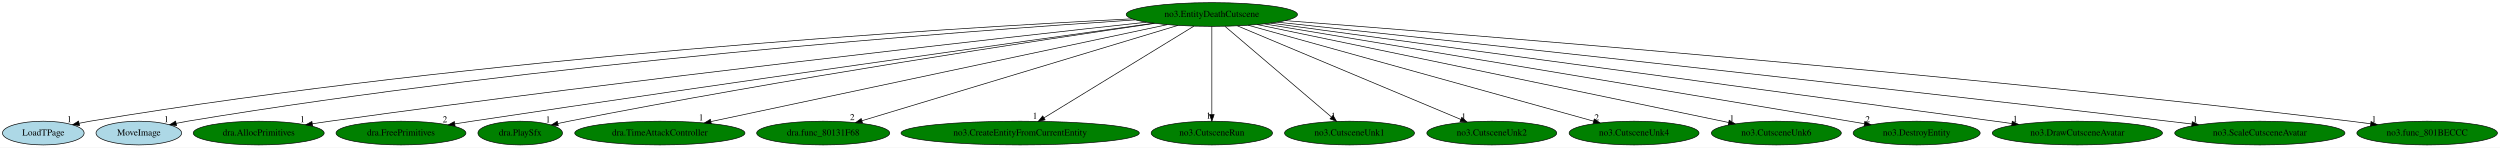
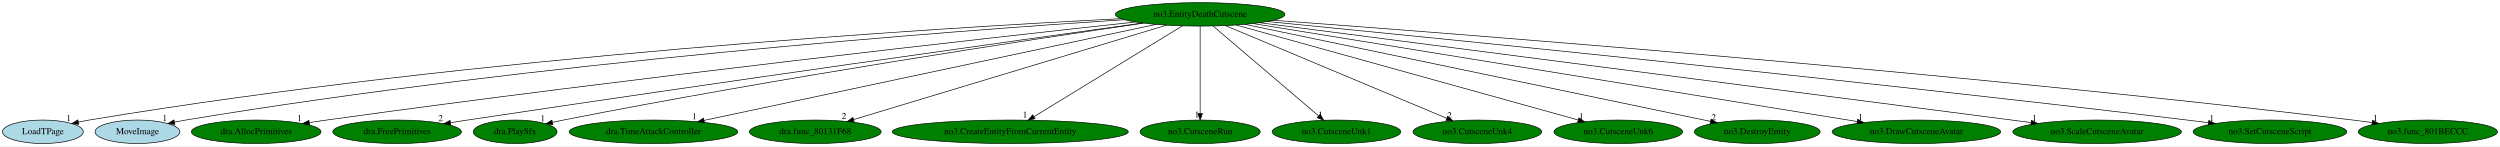
- <svg xmlns="http://www.w3.org/2000/svg" xmlns:xlink="http://www.w3.org/1999/xlink" width="3795pt" height="224pt" viewBox="0.00 0.00 3795.34 224.00">
+ <svg xmlns="http://www.w3.org/2000/svg" xmlns:xlink="http://www.w3.org/1999/xlink" width="3832pt" height="224pt" viewBox="0.00 0.00 3832.34 224.00">
  <g id="graph0" class="graph" transform="scale(1 1) rotate(0) translate(4 220)">
-     <polygon fill="white" stroke="transparent" points="-4,4 -4,-220 3791.34,-220 3791.34,4 -4,4" />
+     <polygon fill="white" stroke="transparent" points="-4,4 -4,-220 3828.34,-220 3828.34,4 -4,4" />
    <g id="node1" class="node">
      <ellipse fill="green" stroke="black" cx="1835.74" cy="-198" rx="129.98" ry="18" />
      <text text-anchor="middle" x="1835.74" y="-194.3" font-family="Times,serif" font-size="14.00">no3.EntityDeathCutscene</text>
    </g>
    <g id="node2" class="node">
      <g id="a_node2">
        <a xlink:href="LoadTPage.svg" xlink:title="LoadTPage">
          <ellipse fill="lightblue" stroke="black" cx="61.74" cy="-18" rx="61.99" ry="18" />
          <text text-anchor="middle" x="61.74" y="-14.3" font-family="Times,serif" font-size="14.00">LoadTPage</text>
        </a>
      </g>
    </g>
    <g id="edge1" class="edge">
      <path fill="none" stroke="black" d="M1714.72,-191.42C1434.73,-177.23 721.23,-133.77 132.74,-36 127.35,-35.1 121.76,-34.03 116.19,-32.86" />
      <polygon fill="black" stroke="black" points="116.76,-29.4 106.24,-30.67 115.25,-36.23 116.76,-29.4" />
      <text text-anchor="middle" x="101.24" y="-34.47" font-family="Times,serif" font-size="14.00">1</text>
    </g>
    <g id="node3" class="node">
      <g id="a_node3">
        <a xlink:href="MoveImage.svg" xlink:title="MoveImage">
          <ellipse fill="lightblue" stroke="black" cx="206.74" cy="-18" rx="64.99" ry="18" />
          <text text-anchor="middle" x="206.74" y="-14.3" font-family="Times,serif" font-size="14.00">MoveImage</text>
        </a>
      </g>
    </g>
    <g id="edge2" class="edge">
      <path fill="none" stroke="black" d="M1719.51,-189.86C1460.07,-172.85 814.56,-124.61 280.74,-36 275.08,-35.06 269.2,-33.95 263.34,-32.75" />
      <polygon fill="black" stroke="black" points="264.06,-29.32 253.55,-30.66 262.6,-36.17 264.06,-29.32" />
      <text text-anchor="middle" x="248.55" y="-34.46" font-family="Times,serif" font-size="14.00">1</text>
    </g>
    <g id="node4" class="node">
      <g id="a_node4">
        <a xlink:href="dra.AllocPrimitives.svg" xlink:title="dra.AllocPrimitives">
          <ellipse fill="green" stroke="black" cx="388.74" cy="-18" rx="99.38" ry="18" />
          <text text-anchor="middle" x="388.74" y="-14.3" font-family="Times,serif" font-size="14.00">dra.AllocPrimitives</text>
        </a>
      </g>
    </g>
    <g id="edge3" class="edge">
      <path fill="none" stroke="black" d="M1736.48,-186.32C1514.15,-162.12 959.42,-100.21 496.74,-36 488.14,-34.81 479.16,-33.5 470.21,-32.15" />
      <polygon fill="black" stroke="black" points="470.56,-28.66 460.15,-30.62 469.5,-35.58 470.56,-28.66" />
      <text text-anchor="middle" x="455.15" y="-34.42" font-family="Times,serif" font-size="14.00">1</text>
    </g>
    <g id="node5" class="node">
      <g id="a_node5">
        <a xlink:href="dra.FreePrimitives.svg" xlink:title="dra.FreePrimitives">
          <ellipse fill="green" stroke="black" cx="604.74" cy="-18" rx="98.58" ry="18" />
          <text text-anchor="middle" x="604.74" y="-14.3" font-family="Times,serif" font-size="14.00">dra.FreePrimitives</text>
        </a>
      </g>
    </g>
    <g id="edge4" class="edge">
      <path fill="none" stroke="black" d="M1747.24,-184.73C1557.53,-158.34 1097.66,-93.88 712.74,-36 704.22,-34.72 695.32,-33.36 686.45,-31.98" />
      <polygon fill="black" stroke="black" points="686.89,-28.51 676.47,-30.43 685.81,-35.43 686.89,-28.51" />
      <text text-anchor="middle" x="671.47" y="-34.23" font-family="Times,serif" font-size="14.00">2</text>
    </g>
    <g id="node6" class="node">
      <g id="a_node6">
        <a xlink:href="dra.PlaySfx.svg" xlink:title="dra.PlaySfx">
          <ellipse fill="green" stroke="black" cx="785.74" cy="-18" rx="64.19" ry="18" />
          <text text-anchor="middle" x="785.74" y="-14.3" font-family="Times,serif" font-size="14.00">dra.PlaySfx</text>
        </a>
      </g>
    </g>
    <g id="edge5" class="edge">
      <path fill="none" stroke="black" d="M1748.92,-184.54C1578.07,-159.6 1186.41,-100.4 859.74,-36 854.33,-34.93 848.7,-33.76 843.09,-32.54" />
      <polygon fill="black" stroke="black" points="843.54,-29.06 833.02,-30.32 842.03,-35.9 843.54,-29.06" />
      <text text-anchor="middle" x="828.02" y="-34.12" font-family="Times,serif" font-size="14.00">1</text>
    </g>
    <g id="node7" class="node">
      <g id="a_node7">
        <a xlink:href="dra.TimeAttackController.svg" xlink:title="dra.TimeAttackController">
          <ellipse fill="green" stroke="black" cx="997.74" cy="-18" rx="129.18" ry="18" />
          <text text-anchor="middle" x="997.74" y="-14.3" font-family="Times,serif" font-size="14.00">dra.TimeAttackController</text>
        </a>
      </g>
    </g>
    <g id="edge6" class="edge">
      <path fill="none" stroke="black" d="M1767.88,-182.58C1613.78,-149.85 1238.27,-70.09 1075.32,-35.48" />
      <polygon fill="black" stroke="black" points="1075.88,-32.02 1065.37,-33.36 1074.42,-38.87 1075.88,-32.02" />
      <text text-anchor="middle" x="1060.37" y="-37.16" font-family="Times,serif" font-size="14.00">1</text>
    </g>
    <g id="node8" class="node">
      <g id="a_node8">
        <a xlink:href="dra.func_80131F68.svg" xlink:title="dra.func_80131F68">
          <ellipse fill="green" stroke="black" cx="1245.74" cy="-18" rx="100.98" ry="18" />
          <text text-anchor="middle" x="1245.74" y="-14.3" font-family="Times,serif" font-size="14.00">dra.func_80131F68</text>
        </a>
      </g>
    </g>
    <g id="edge7" class="edge">
      <path fill="none" stroke="black" d="M1784.16,-181.44C1674.76,-148.43 1420.04,-71.59 1304.55,-36.74" />
      <polygon fill="black" stroke="black" points="1305.4,-33.34 1294.81,-33.8 1303.38,-40.04 1305.4,-33.34" />
      <text text-anchor="middle" x="1289.81" y="-37.6" font-family="Times,serif" font-size="14.00">2</text>
    </g>
    <g id="node9" class="node">
      <g id="a_node9">
        <a xlink:href="no3.CreateEntityFromCurrentEntity.svg" xlink:title="no3.CreateEntityFromCurrentEntity">
          <ellipse fill="green" stroke="black" cx="1544.74" cy="-18" rx="180.87" ry="18" />
          <text text-anchor="middle" x="1544.74" y="-14.3" font-family="Times,serif" font-size="14.00">no3.CreateEntityFromCurrentEntity</text>
        </a>
      </g>
    </g>
    <g id="edge8" class="edge">
      <path fill="none" stroke="black" d="M1808.37,-180.25C1755.61,-147.99 1639.89,-77.2 1580.88,-41.11" />
      <polygon fill="black" stroke="black" points="1582.62,-38.06 1572.26,-35.83 1578.96,-44.03 1582.62,-38.06" />
      <text text-anchor="middle" x="1567.26" y="-39.63" font-family="Times,serif" font-size="14.00">1</text>
    </g>
    <g id="node10" class="node">
      <g id="a_node10">
        <a xlink:href="no3.CutsceneRun.svg" xlink:title="no3.CutsceneRun">
          <ellipse fill="green" stroke="black" cx="1835.74" cy="-18" rx="92.08" ry="18" />
          <text text-anchor="middle" x="1835.74" y="-14.3" font-family="Times,serif" font-size="14.00">no3.CutsceneRun</text>
        </a>
      </g>
    </g>
    <g id="edge9" class="edge">
      <path fill="none" stroke="black" d="M1835.74,-179.93C1835.74,-148.97 1835.74,-83.3 1835.74,-46.13" />
      <polygon fill="black" stroke="black" points="1839.24,-46.02 1835.74,-36.02 1832.24,-46.02 1839.24,-46.02" />
      <text text-anchor="middle" x="1830.74" y="-39.82" font-family="Times,serif" font-size="14.00">1</text>
    </g>
    <g id="node11" class="node">
      <g id="a_node11">
        <a xlink:href="no3.CutsceneUnk1.svg" xlink:title="no3.CutsceneUnk1">
          <ellipse fill="green" stroke="black" cx="2044.74" cy="-18" rx="98.58" ry="18" />
          <text text-anchor="middle" x="2044.74" y="-14.3" font-family="Times,serif" font-size="14.00">no3.CutsceneUnk1</text>
        </a>
      </g>
    </g>
    <g id="edge10" class="edge">
      <path fill="none" stroke="black" d="M1855.78,-179.93C1893.41,-147.89 1974.67,-78.68 2017.33,-42.35" />
      <polygon fill="black" stroke="black" points="2019.73,-44.9 2025.07,-35.76 2015.19,-39.58 2019.73,-44.9" />
      <text text-anchor="middle" x="2020.07" y="-39.56" font-family="Times,serif" font-size="14.00">1</text>
    </g>
    <g id="node12" class="node">
      <g id="a_node12">
-         <a xlink:href="no3.CutsceneUnk2.svg" xlink:title="no3.CutsceneUnk2">
+         <a xlink:href="no3.CutsceneUnk4.svg" xlink:title="no3.CutsceneUnk4">
          <ellipse fill="green" stroke="black" cx="2260.74" cy="-18" rx="98.58" ry="18" />
-           <text text-anchor="middle" x="2260.74" y="-14.3" font-family="Times,serif" font-size="14.00">no3.CutsceneUnk2</text>
+           <text text-anchor="middle" x="2260.74" y="-14.3" font-family="Times,serif" font-size="14.00">no3.CutsceneUnk4</text>
        </a>
      </g>
    </g>
    <g id="edge11" class="edge">
      <path fill="none" stroke="black" d="M1874.59,-180.73C1952.82,-147.97 2129.1,-74.14 2213.7,-38.7" />
      <polygon fill="black" stroke="black" points="2215.19,-41.87 2223.06,-34.78 2212.49,-35.42 2215.19,-41.87" />
-       <text text-anchor="middle" x="2218.06" y="-38.58" font-family="Times,serif" font-size="14.00">1</text>
+       <text text-anchor="middle" x="2218.06" y="-38.58" font-family="Times,serif" font-size="14.00">2</text>
    </g>
    <g id="node13" class="node">
      <g id="a_node13">
-         <a xlink:href="no3.CutsceneUnk4.svg" xlink:title="no3.CutsceneUnk4">
+         <a xlink:href="no3.CutsceneUnk6.svg" xlink:title="no3.CutsceneUnk6">
          <ellipse fill="green" stroke="black" cx="2476.74" cy="-18" rx="98.58" ry="18" />
-           <text text-anchor="middle" x="2476.74" y="-14.3" font-family="Times,serif" font-size="14.00">no3.CutsceneUnk4</text>
+           <text text-anchor="middle" x="2476.74" y="-14.3" font-family="Times,serif" font-size="14.00">no3.CutsceneUnk6</text>
        </a>
      </g>
    </g>
    <g id="edge12" class="edge">
      <path fill="none" stroke="black" d="M1890.95,-181.67C2010.11,-148.58 2290.67,-70.67 2415.27,-36.07" />
      <polygon fill="black" stroke="black" points="2416.34,-39.41 2425.04,-33.36 2414.47,-32.66 2416.34,-39.41" />
-       <text text-anchor="middle" x="2420.04" y="-37.16" font-family="Times,serif" font-size="14.00">2</text>
+       <text text-anchor="middle" x="2420.04" y="-37.16" font-family="Times,serif" font-size="14.00">1</text>
    </g>
    <g id="node14" class="node">
      <g id="a_node14">
-         <a xlink:href="no3.CutsceneUnk6.svg" xlink:title="no3.CutsceneUnk6">
-           <ellipse fill="green" stroke="black" cx="2692.74" cy="-18" rx="98.58" ry="18" />
-           <text text-anchor="middle" x="2692.74" y="-14.3" font-family="Times,serif" font-size="14.00">no3.CutsceneUnk6</text>
+         <a xlink:href="no3.DestroyEntity.svg" xlink:title="no3.DestroyEntity">
+           <ellipse fill="green" stroke="black" cx="2689.74" cy="-18" rx="96.38" ry="18" />
+           <text text-anchor="middle" x="2689.74" y="-14.3" font-family="Times,serif" font-size="14.00">no3.DestroyEntity</text>
        </a>
      </g>
    </g>
    <g id="edge13" class="edge">
-       <path fill="none" stroke="black" d="M1904.79,-182.66C2064.36,-149.52 2457.5,-67.86 2620.32,-34.04" />
-       <polygon fill="black" stroke="black" points="2621.16,-37.44 2630.24,-31.98 2619.73,-30.59 2621.16,-37.44" />
-       <text text-anchor="middle" x="2625.24" y="-35.78" font-family="Times,serif" font-size="14.00">1</text>
+       <path fill="none" stroke="black" d="M1904.55,-182.66C2063.76,-149.48 2456.28,-67.66 2618.16,-33.92" />
+       <polygon fill="black" stroke="black" points="2618.95,-37.33 2628.03,-31.86 2617.52,-30.48 2618.95,-37.33" />
+       <text text-anchor="middle" x="2623.03" y="-35.66" font-family="Times,serif" font-size="14.00">2</text>
    </g>
    <g id="node15" class="node">
      <g id="a_node15">
-         <a xlink:href="no3.DestroyEntity.svg" xlink:title="no3.DestroyEntity">
-           <ellipse fill="green" stroke="black" cx="2905.74" cy="-18" rx="96.38" ry="18" />
-           <text text-anchor="middle" x="2905.74" y="-14.3" font-family="Times,serif" font-size="14.00">no3.DestroyEntity</text>
+         <a xlink:href="no3.DrawCutsceneAvatar.svg" xlink:title="no3.DrawCutsceneAvatar">
+           <ellipse fill="green" stroke="black" cx="2933.74" cy="-18" rx="129.18" ry="18" />
+           <text text-anchor="middle" x="2933.74" y="-14.3" font-family="Times,serif" font-size="14.00">no3.DrawCutsceneAvatar</text>
        </a>
      </g>
    </g>
    <g id="edge14" class="edge">
-       <path fill="none" stroke="black" d="M1915.73,-183.69C2114.35,-150.65 2628.28,-65.16 2826.31,-32.21" />
-       <polygon fill="black" stroke="black" points="2827.06,-35.64 2836.35,-30.54 2825.92,-28.73 2827.06,-35.64" />
-       <text text-anchor="middle" x="2831.35" y="-34.34" font-family="Times,serif" font-size="14.00">2</text>
+       <path fill="none" stroke="black" d="M1916.93,-183.84C2117.06,-151.39 2633.03,-67.75 2842.91,-33.72" />
+       <polygon fill="black" stroke="black" points="2843.67,-37.15 2852.98,-32.09 2842.55,-30.24 2843.67,-37.15" />
+       <text text-anchor="middle" x="2847.98" y="-35.89" font-family="Times,serif" font-size="14.00">1</text>
    </g>
    <g id="node16" class="node">
      <g id="a_node16">
-         <a xlink:href="no3.DrawCutsceneAvatar.svg" xlink:title="no3.DrawCutsceneAvatar">
-           <ellipse fill="green" stroke="black" cx="3149.74" cy="-18" rx="129.18" ry="18" />
-           <text text-anchor="middle" x="3149.74" y="-14.3" font-family="Times,serif" font-size="14.00">no3.DrawCutsceneAvatar</text>
+         <a xlink:href="no3.ScaleCutsceneAvatar.svg" xlink:title="no3.ScaleCutsceneAvatar">
+           <ellipse fill="green" stroke="black" cx="3210.74" cy="-18" rx="129.18" ry="18" />
+           <text text-anchor="middle" x="3210.74" y="-14.3" font-family="Times,serif" font-size="14.00">no3.ScaleCutsceneAvatar</text>
        </a>
      </g>
    </g>
    <g id="edge15" class="edge">
-       <path fill="none" stroke="black" d="M1925.03,-184.91C2161.47,-152.88 2802.63,-66.02 3050.27,-32.48" />
-       <polygon fill="black" stroke="black" points="3050.9,-35.92 3060.34,-31.11 3049.96,-28.99 3050.9,-35.92" />
-       <text text-anchor="middle" x="3055.34" y="-34.91" font-family="Times,serif" font-size="14.00">1</text>
+       <path fill="none" stroke="black" d="M1927.03,-185.18C2173.55,-153.27 2851.52,-65.5 3109.39,-32.12" />
+       <polygon fill="black" stroke="black" points="3110.03,-35.57 3119.49,-30.81 3109.13,-28.63 3110.03,-35.57" />
+       <text text-anchor="middle" x="3114.49" y="-34.61" font-family="Times,serif" font-size="14.00">1</text>
    </g>
    <g id="node17" class="node">
      <g id="a_node17">
-         <a xlink:href="no3.ScaleCutsceneAvatar.svg" xlink:title="no3.ScaleCutsceneAvatar">
-           <ellipse fill="green" stroke="black" cx="3426.74" cy="-18" rx="129.18" ry="18" />
-           <text text-anchor="middle" x="3426.74" y="-14.3" font-family="Times,serif" font-size="14.00">no3.ScaleCutsceneAvatar</text>
+         <a xlink:href="no3.SetCutsceneScript.svg" xlink:title="no3.SetCutsceneScript">
+           <ellipse fill="green" stroke="black" cx="3475.74" cy="-18" rx="117.78" ry="18" />
+           <text text-anchor="middle" x="3475.74" y="-14.3" font-family="Times,serif" font-size="14.00">no3.SetCutsceneScript</text>
        </a>
      </g>
    </g>
    <g id="edge16" class="edge">
-       <path fill="none" stroke="black" d="M1935.25,-186.36C2170.53,-161.11 2779.49,-95.26 3287.74,-36 3299.35,-34.65 3311.49,-33.2 3323.56,-31.75" />
-       <polygon fill="black" stroke="black" points="3324.17,-35.2 3333.67,-30.53 3323.33,-28.25 3324.17,-35.2" />
-       <text text-anchor="middle" x="3328.67" y="-34.33" font-family="Times,serif" font-size="14.00">1</text>
+       <path fill="none" stroke="black" d="M1939.04,-186.98C2184,-163.01 2819.28,-99.59 3348.74,-36 3359.31,-34.73 3370.37,-33.34 3381.36,-31.92" />
+       <polygon fill="black" stroke="black" points="3381.95,-35.37 3391.42,-30.61 3381.05,-28.43 3381.95,-35.37" />
+       <text text-anchor="middle" x="3386.42" y="-34.41" font-family="Times,serif" font-size="14.00">1</text>
    </g>
    <g id="node18" class="node">
      <g id="a_node18">
        <a xlink:href="no3.func_801BECCC.svg" xlink:title="no3.func_801BECCC">
-           <ellipse fill="green" stroke="black" cx="3680.74" cy="-18" rx="106.68" ry="18" />
-           <text text-anchor="middle" x="3680.74" y="-14.3" font-family="Times,serif" font-size="14.00">no3.func_801BECCC</text>
+           <ellipse fill="green" stroke="black" cx="3717.74" cy="-18" rx="106.68" ry="18" />
+           <text text-anchor="middle" x="3717.74" y="-14.3" font-family="Times,serif" font-size="14.00">no3.func_801BECCC</text>
        </a>
      </g>
    </g>
    <g id="edge17" class="edge">
-       <path fill="none" stroke="black" d="M1947.21,-188.67C2222.34,-167.65 2955.6,-108.95 3564.74,-36 3574.52,-34.83 3584.74,-33.49 3594.9,-32.1" />
-       <polygon fill="black" stroke="black" points="3595.59,-35.54 3605.01,-30.69 3594.62,-28.6 3595.59,-35.54" />
-       <text text-anchor="middle" x="3600.01" y="-34.49" font-family="Times,serif" font-size="14.00">1</text>
+       <path fill="none" stroke="black" d="M1948.12,-188.95C2228.11,-168.43 2979.15,-110.44 3602.74,-36 3612.36,-34.85 3622.42,-33.54 3632.41,-32.16" />
+       <polygon fill="black" stroke="black" points="3632.94,-35.62 3642.36,-30.76 3631.97,-28.68 3632.94,-35.62" />
+       <text text-anchor="middle" x="3637.36" y="-34.56" font-family="Times,serif" font-size="14.00">1</text>
    </g>
  </g>
</svg>
